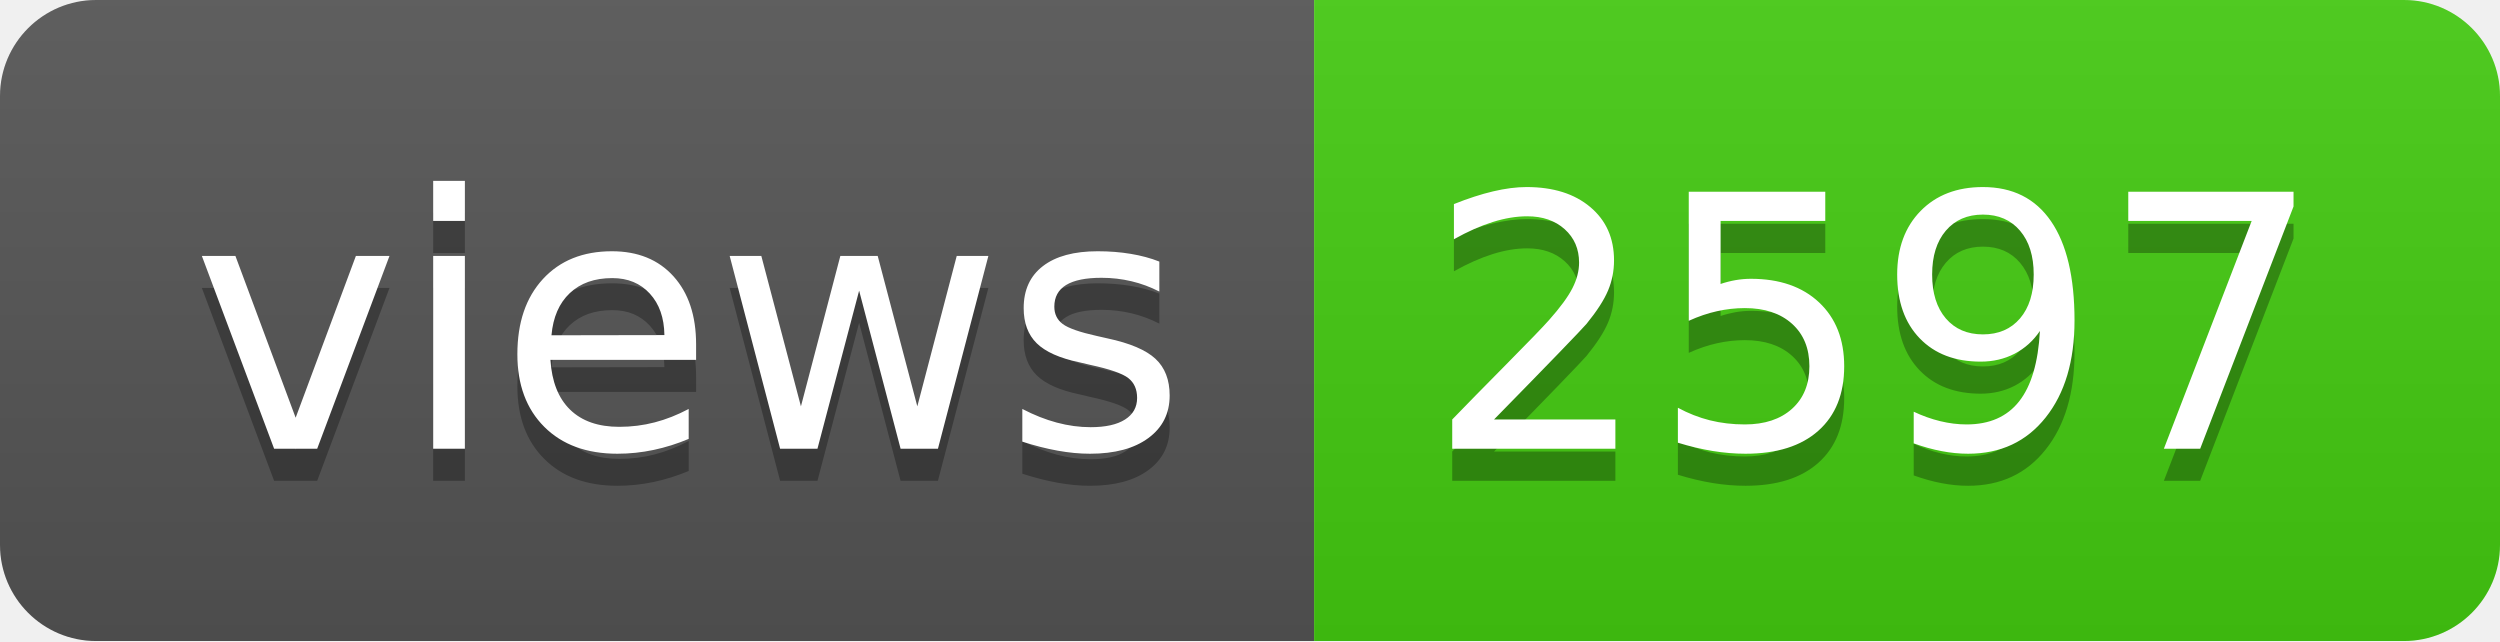
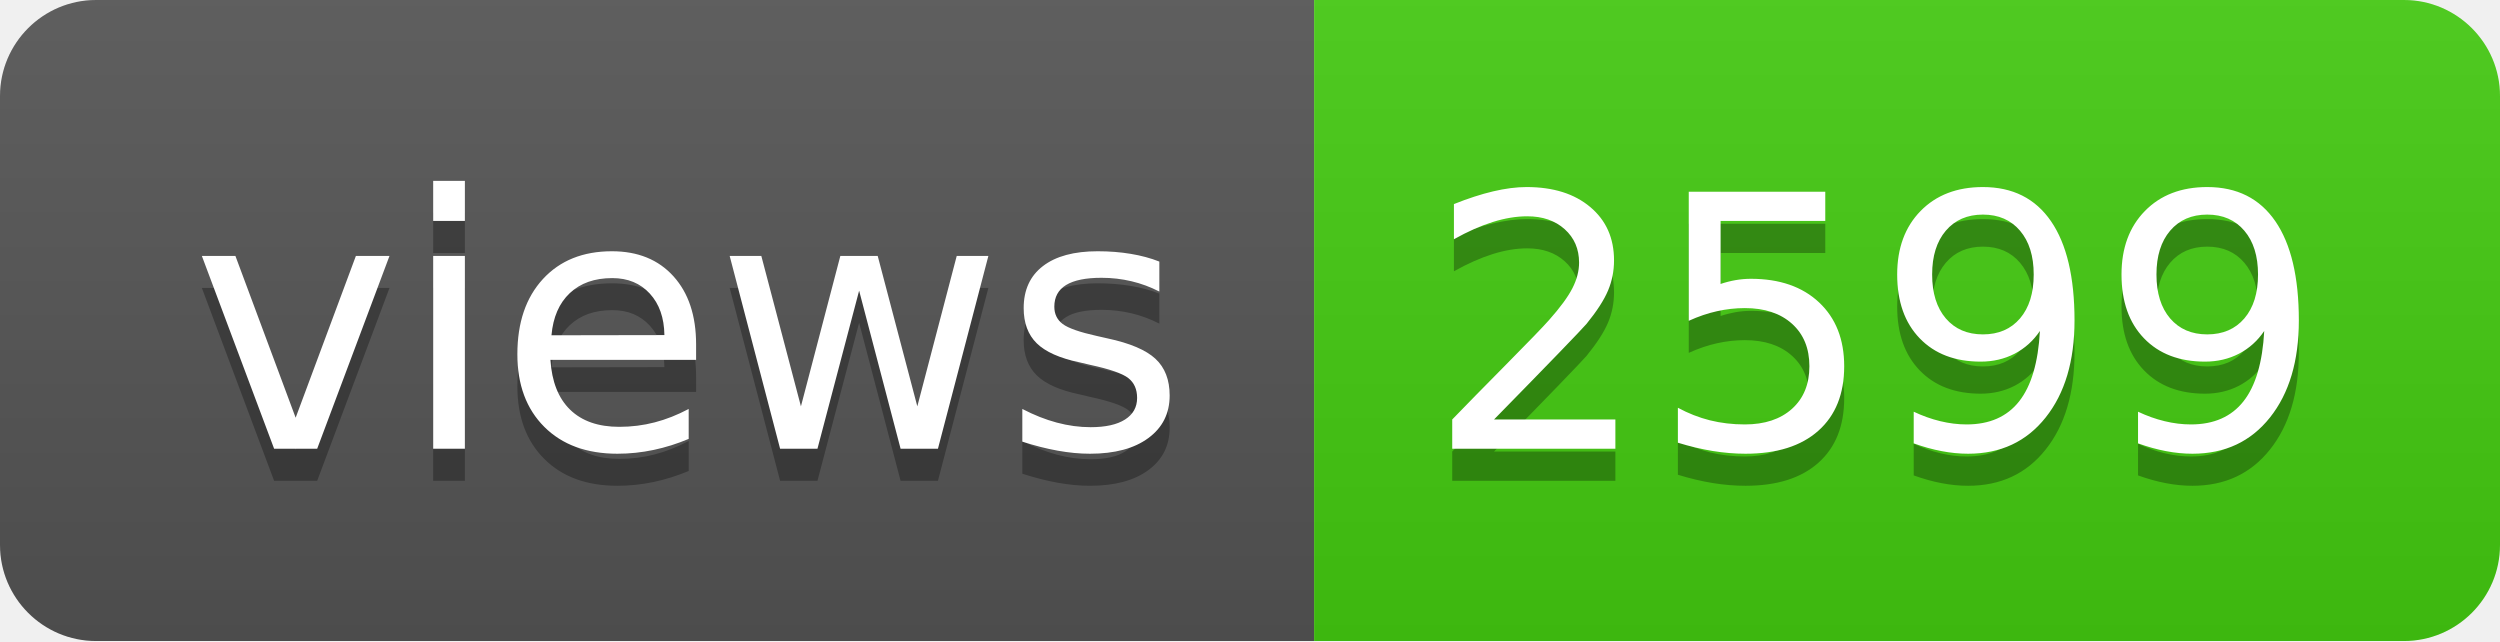
- <svg xmlns="http://www.w3.org/2000/svg" width="78" height="20" role="img" aria-label="views: 2597">
+ <svg xmlns="http://www.w3.org/2000/svg" width="78" height="20" role="img" aria-label="views: 2599">
  <linearGradient id="s" x2="0" y2="100%">
    <stop offset="0" stop-color="#bbb" stop-opacity=".1" />
    <stop offset="1" stop-opacity=".1" />
  </linearGradient>
  <clipPath id="r">
    <rect width="78" height="20" rx="3" fill="#fff" />
  </clipPath>
  <g clip-path="url(#r)">
    <rect width="41" height="20" fill="#555" />
    <rect x="41" width="37" height="20" fill="#4c1" />
    <rect width="78" height="20" fill="url(#s)" />
  </g>
  <g fill="#fff" text-anchor="middle" font-family="Verdana,Geneva,DejaVu Sans,sans-serif" text-rendering="geometricPrecision" font-size="110">
    <text aria-hidden="true" x="215" y="150" fill="#010101" fill-opacity=".3" transform="scale(.1)" textLength="310">views</text>
    <text x="215" y="140" transform="scale(.1)" fill="#fff" textLength="310">views</text>
-     <text aria-hidden="true" x="585" y="150" fill="#010101" fill-opacity=".3" transform="scale(.1)" textLength="270">2597</text>
-     <text x="585" y="140" transform="scale(.1)" fill="#fff" textLength="270">2597</text>
+     <text aria-hidden="true" x="585" y="150" fill="#010101" fill-opacity=".3" transform="scale(.1)" textLength="270">2599</text>
+     <text x="585" y="140" transform="scale(.1)" fill="#fff" textLength="270">2599</text>
  </g>
</svg>
